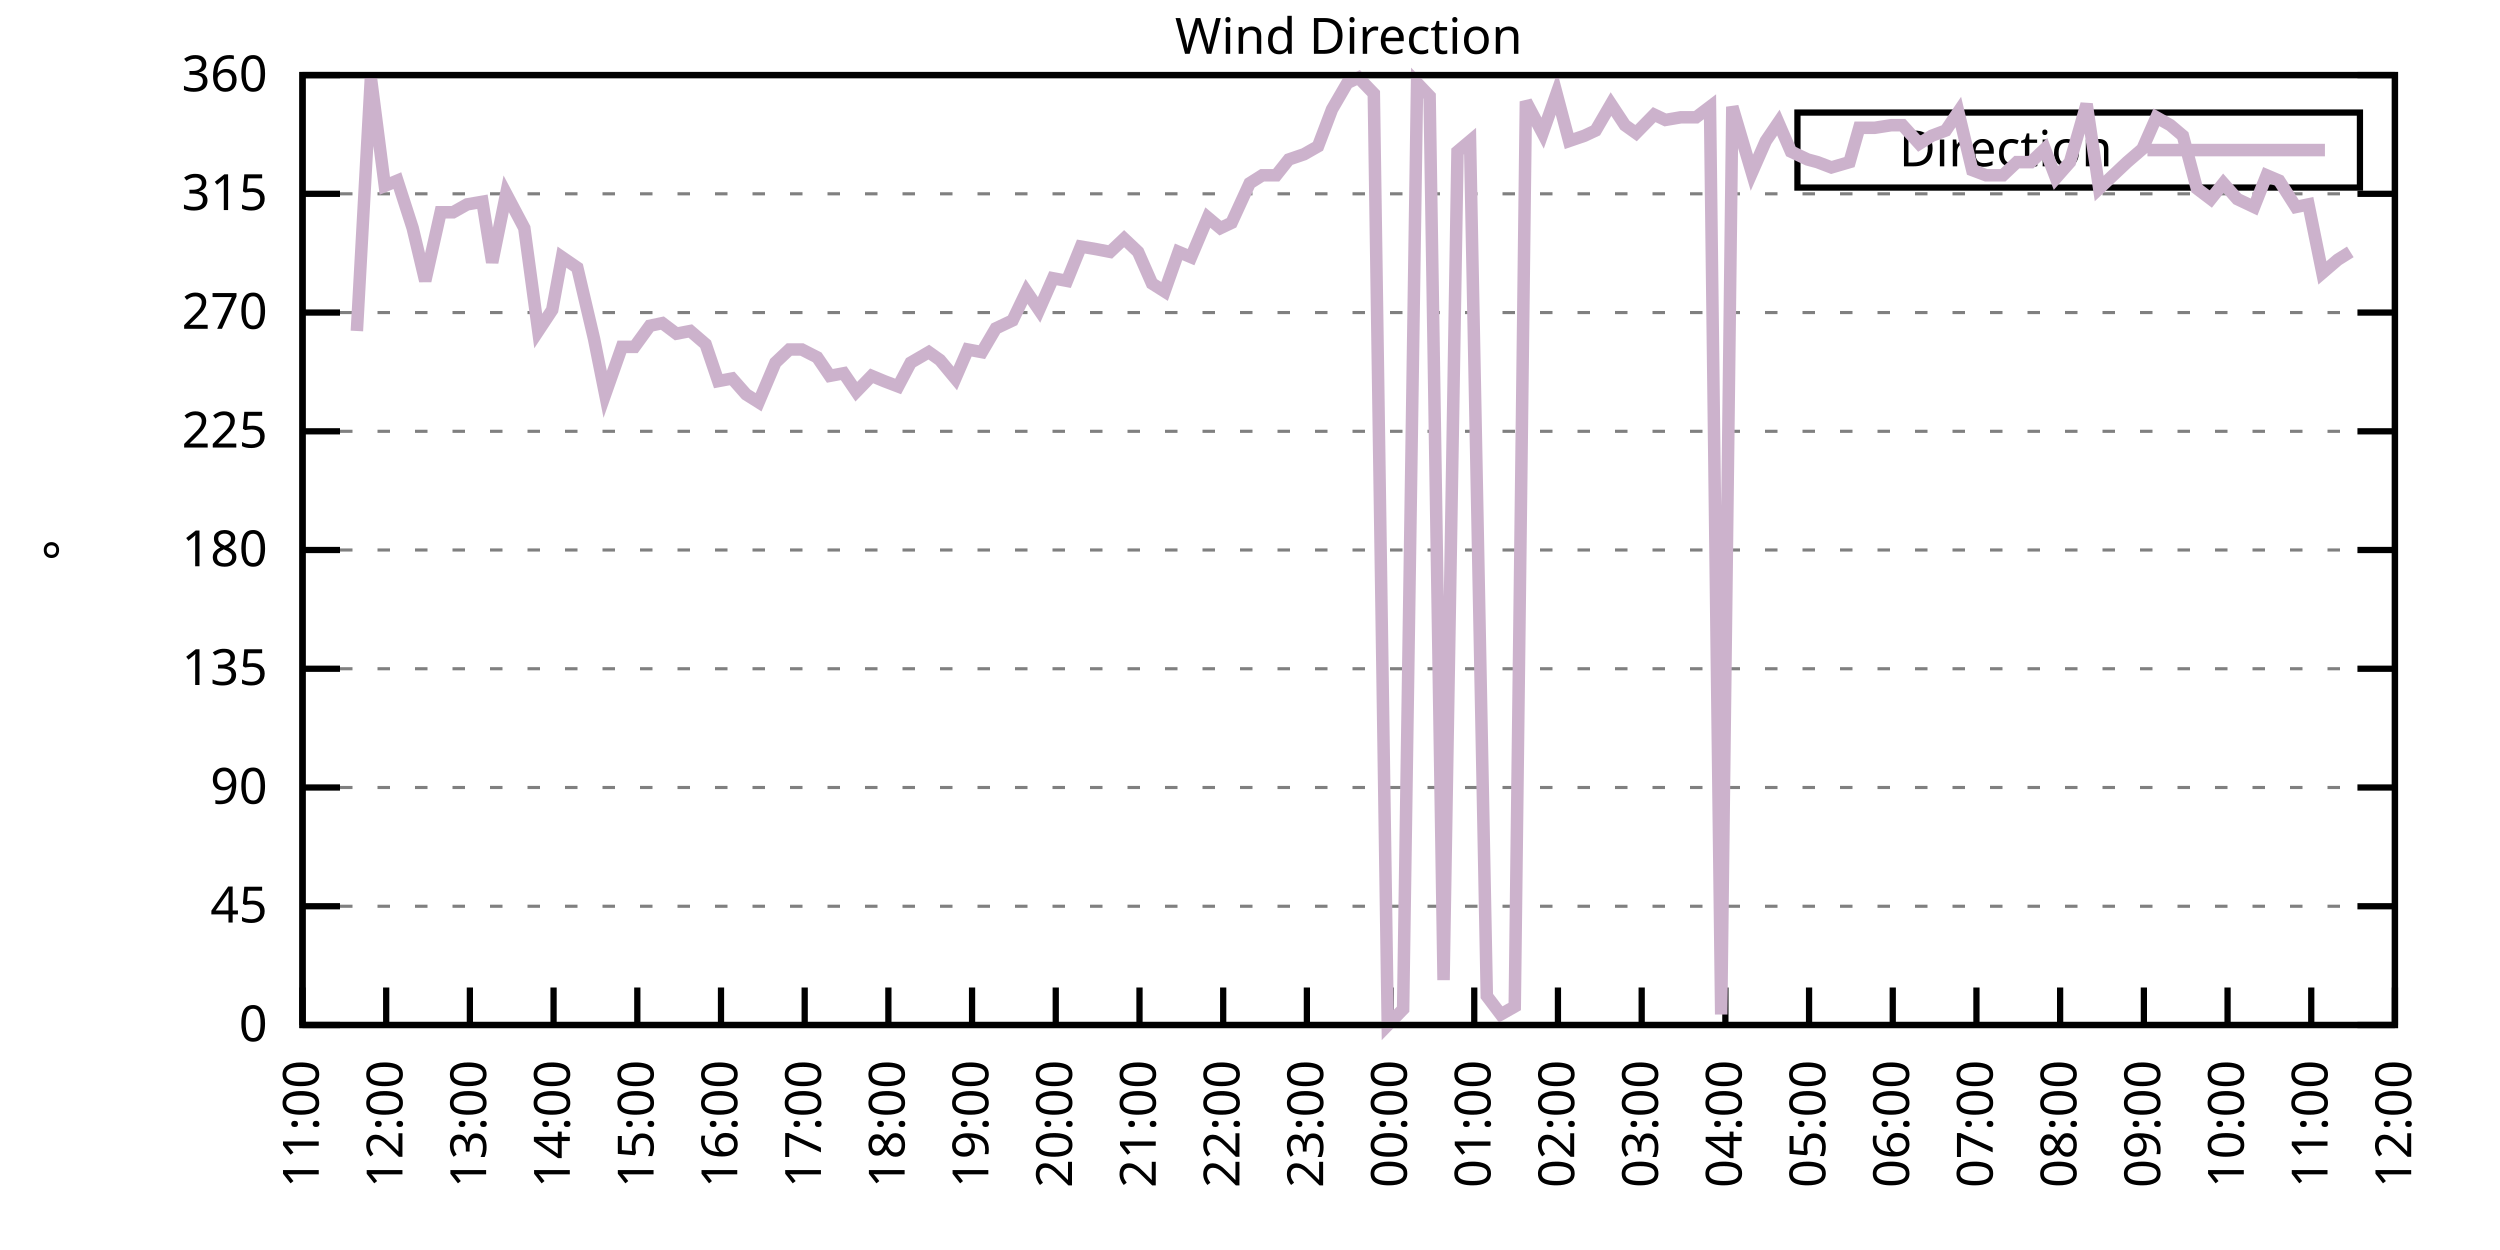
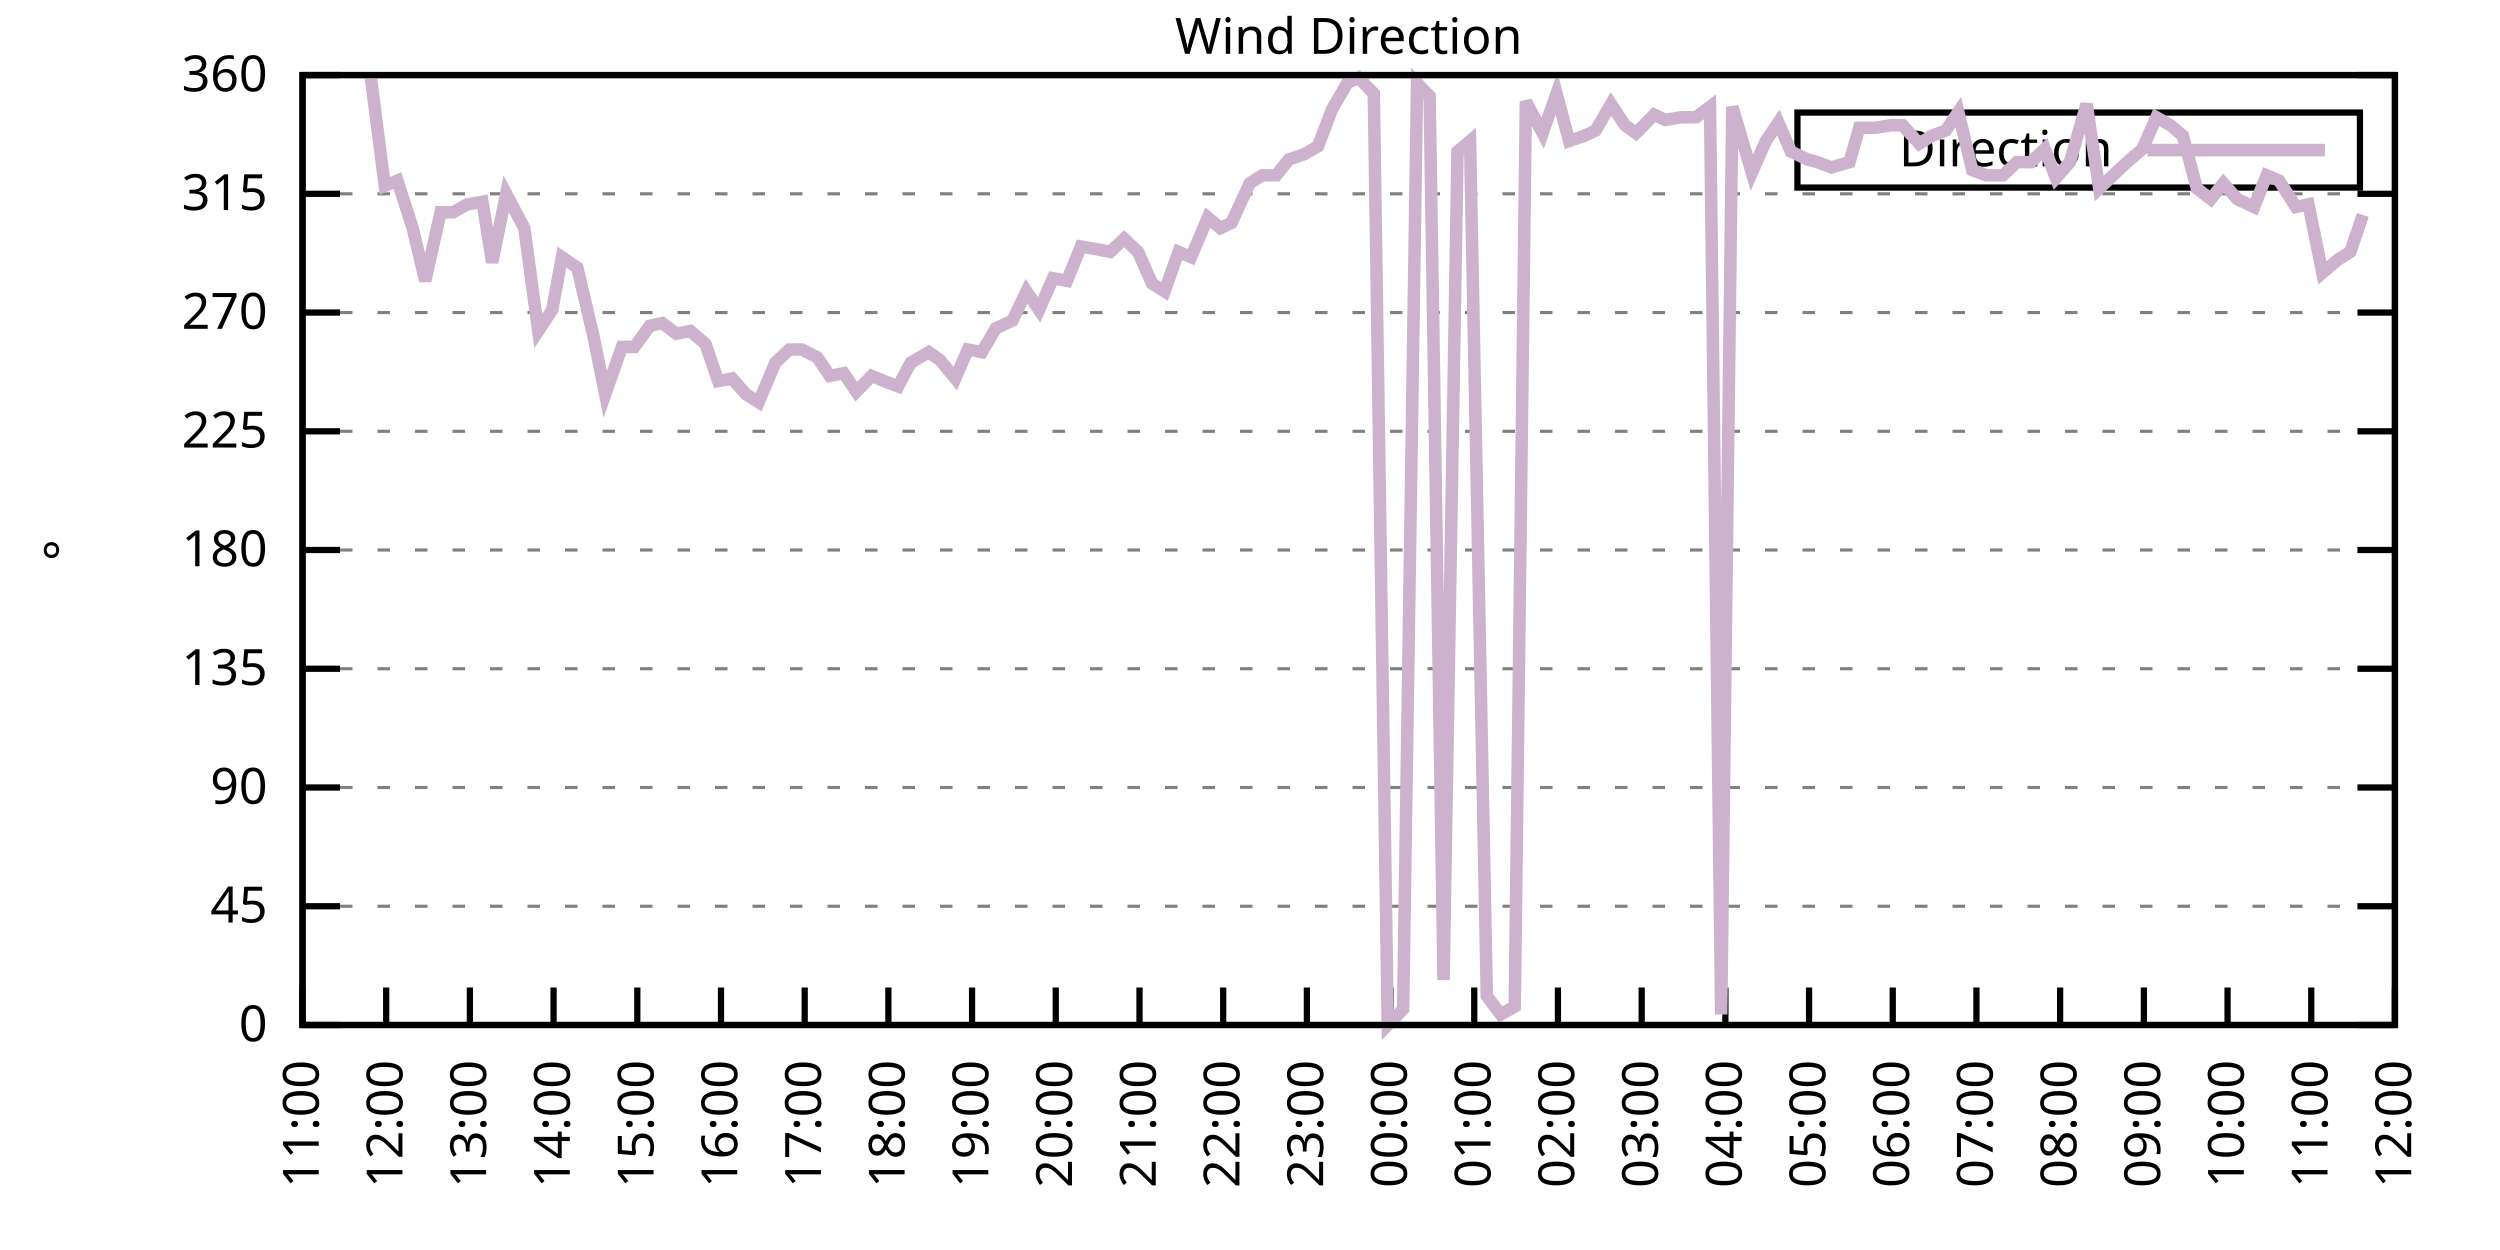
<svg xmlns="http://www.w3.org/2000/svg" xmlns:xlink="http://www.w3.org/1999/xlink" width="400" height="200" viewBox="0 0 400 200">
  <g id="gnuplot_canvas">
    <rect x="0" y="0" width="400" height="200" fill="none" />
    <defs>
      <circle id="gpDot" r="0.5" stroke-width="0.5" stroke="currentColor" />
      <path id="gpPt0" stroke-width="0.333" stroke="currentColor" d="M-1,0 h2 M0,-1 v2" />
      <path id="gpPt1" stroke-width="0.333" stroke="currentColor" d="M-1,-1 L1,1 M1,-1 L-1,1" />
      <path id="gpPt2" stroke-width="0.333" stroke="currentColor" d="M-1,0 L1,0 M0,-1 L0,1 M-1,-1 L1,1 M-1,1 L1,-1" />
      <rect id="gpPt3" stroke-width="0.333" stroke="currentColor" x="-1" y="-1" width="2" height="2" />
      <rect id="gpPt4" stroke-width="0.333" stroke="currentColor" fill="currentColor" x="-1" y="-1" width="2" height="2" />
      <circle id="gpPt5" stroke-width="0.333" stroke="currentColor" cx="0" cy="0" r="1" />
      <use xlink:href="#gpPt5" id="gpPt6" fill="currentColor" stroke="none" />
      <path id="gpPt7" stroke-width="0.333" stroke="currentColor" d="M0,-1.33 L-1.33,0.67 L1.33,0.67 z" />
      <use xlink:href="#gpPt7" id="gpPt8" fill="currentColor" stroke="none" />
      <use xlink:href="#gpPt7" id="gpPt9" stroke="currentColor" transform="rotate(180)" />
      <use xlink:href="#gpPt9" id="gpPt10" fill="currentColor" stroke="none" />
      <use xlink:href="#gpPt3" id="gpPt11" stroke="currentColor" transform="rotate(45)" />
      <use xlink:href="#gpPt11" id="gpPt12" fill="currentColor" stroke="none" />
      <path id="gpPt13" stroke-width="0.333" stroke="currentColor" d="M0,1.330 L1.265,0.411 L0.782,-1.067 L-0.782,-1.076 L-1.265,0.411 z" />
      <use xlink:href="#gpPt13" id="gpPt14" fill="currentColor" stroke="none" />
      <filter id="textbox" filterUnits="objectBoundingBox" x="0" y="0" height="1" width="1">
        <feFlood flood-color="white" flood-opacity="1" result="bgnd" />
        <feComposite in="SourceGraphic" in2="bgnd" operator="atop" />
      </filter>
      <filter id="greybox" filterUnits="objectBoundingBox" x="0" y="0" height="1" width="1">
        <feFlood flood-color="lightgrey" flood-opacity="1" result="grey" />
        <feComposite in="SourceGraphic" in2="grey" operator="atop" />
      </filter>
    </defs>
    <g fill="none" color="white" stroke="currentColor" stroke-width="1.00" stroke-linecap="butt" stroke-linejoin="miter">
</g>
    <g fill="none" color="black" stroke="currentColor" stroke-width="1.00" stroke-linecap="butt" stroke-linejoin="miter">
      <g stroke="none" shape-rendering="crispEdges">
        <polygon fill="rgb(255, 255, 255)" points="48.40,164.00 383.18,164.00 383.18,12.02 48.40,12.02 " />
      </g>
    </g>
    <g fill="none" color="black" stroke="currentColor" stroke-width="1.00" stroke-linecap="butt" stroke-linejoin="miter">
</g>
    <g fill="none" color="black" stroke="black" stroke-width="0.50" stroke-linecap="butt" stroke-linejoin="miter">
</g>
    <g fill="none" color="gray" stroke="currentColor" stroke-width="0.50" stroke-linecap="butt" stroke-linejoin="miter">
      <path stroke="gray" stroke-dasharray="2,4" class="gridline" d="M48.40,164.00 L383.19,164.00  " />
    </g>
    <g fill="none" color="gray" stroke="gray" stroke-width="1.00" stroke-linecap="butt" stroke-linejoin="miter">
</g>
    <g fill="none" color="black" stroke="currentColor" stroke-width="1.00" stroke-linecap="butt" stroke-linejoin="miter">
      <path stroke="black" d="M48.40,164.00 L54.40,164.00 M383.19,164.00 L377.19,164.00  " />
      <g transform="translate(42.80,166.60)" stroke="none" fill="black" font-family="Sans" font-size="8.00" text-anchor="end">
        <text>
          <tspan font-family="Sans"> 0</tspan>
        </text>
      </g>
    </g>
    <g fill="none" color="black" stroke="currentColor" stroke-width="1.00" stroke-linecap="butt" stroke-linejoin="miter">
</g>
    <g fill="none" color="black" stroke="black" stroke-width="0.50" stroke-linecap="butt" stroke-linejoin="miter">
</g>
    <g fill="none" color="gray" stroke="currentColor" stroke-width="0.50" stroke-linecap="butt" stroke-linejoin="miter">
      <path stroke="gray" stroke-dasharray="2,4" class="gridline" d="M48.40,145.00 L383.19,145.00  " />
    </g>
    <g fill="none" color="gray" stroke="gray" stroke-width="1.00" stroke-linecap="butt" stroke-linejoin="miter">
</g>
    <g fill="none" color="black" stroke="currentColor" stroke-width="1.00" stroke-linecap="butt" stroke-linejoin="miter">
      <path stroke="black" d="M48.40,145.00 L54.40,145.00 M383.19,145.00 L377.19,145.00  " />
      <g transform="translate(42.80,147.60)" stroke="none" fill="black" font-family="Sans" font-size="8.00" text-anchor="end">
        <text>
          <tspan font-family="Sans"> 45</tspan>
        </text>
      </g>
    </g>
    <g fill="none" color="black" stroke="currentColor" stroke-width="1.00" stroke-linecap="butt" stroke-linejoin="miter">
</g>
    <g fill="none" color="black" stroke="black" stroke-width="0.50" stroke-linecap="butt" stroke-linejoin="miter">
</g>
    <g fill="none" color="gray" stroke="currentColor" stroke-width="0.50" stroke-linecap="butt" stroke-linejoin="miter">
      <path stroke="gray" stroke-dasharray="2,4" class="gridline" d="M48.40,126.00 L383.19,126.00  " />
    </g>
    <g fill="none" color="gray" stroke="gray" stroke-width="1.00" stroke-linecap="butt" stroke-linejoin="miter">
</g>
    <g fill="none" color="black" stroke="currentColor" stroke-width="1.00" stroke-linecap="butt" stroke-linejoin="miter">
      <path stroke="black" d="M48.40,126.00 L54.40,126.00 M383.19,126.00 L377.19,126.00  " />
      <g transform="translate(42.80,128.60)" stroke="none" fill="black" font-family="Sans" font-size="8.00" text-anchor="end">
        <text>
          <tspan font-family="Sans"> 90</tspan>
        </text>
      </g>
    </g>
    <g fill="none" color="black" stroke="currentColor" stroke-width="1.00" stroke-linecap="butt" stroke-linejoin="miter">
</g>
    <g fill="none" color="black" stroke="black" stroke-width="0.50" stroke-linecap="butt" stroke-linejoin="miter">
</g>
    <g fill="none" color="gray" stroke="currentColor" stroke-width="0.50" stroke-linecap="butt" stroke-linejoin="miter">
      <path stroke="gray" stroke-dasharray="2,4" class="gridline" d="M48.40,107.00 L383.19,107.00  " />
    </g>
    <g fill="none" color="gray" stroke="gray" stroke-width="1.00" stroke-linecap="butt" stroke-linejoin="miter">
</g>
    <g fill="none" color="black" stroke="currentColor" stroke-width="1.00" stroke-linecap="butt" stroke-linejoin="miter">
      <path stroke="black" d="M48.40,107.00 L54.40,107.00 M383.19,107.00 L377.19,107.00  " />
      <g transform="translate(42.80,109.60)" stroke="none" fill="black" font-family="Sans" font-size="8.00" text-anchor="end">
        <text>
          <tspan font-family="Sans"> 135</tspan>
        </text>
      </g>
    </g>
    <g fill="none" color="black" stroke="currentColor" stroke-width="1.00" stroke-linecap="butt" stroke-linejoin="miter">
</g>
    <g fill="none" color="black" stroke="black" stroke-width="0.50" stroke-linecap="butt" stroke-linejoin="miter">
</g>
    <g fill="none" color="gray" stroke="currentColor" stroke-width="0.50" stroke-linecap="butt" stroke-linejoin="miter">
      <path stroke="gray" stroke-dasharray="2,4" class="gridline" d="M48.40,88.00 L383.19,88.00  " />
    </g>
    <g fill="none" color="gray" stroke="gray" stroke-width="1.00" stroke-linecap="butt" stroke-linejoin="miter">
</g>
    <g fill="none" color="black" stroke="currentColor" stroke-width="1.00" stroke-linecap="butt" stroke-linejoin="miter">
      <path stroke="black" d="M48.40,88.00 L54.40,88.00 M383.19,88.00 L377.19,88.00  " />
      <g transform="translate(42.80,90.60)" stroke="none" fill="black" font-family="Sans" font-size="8.00" text-anchor="end">
        <text>
          <tspan font-family="Sans"> 180</tspan>
        </text>
      </g>
    </g>
    <g fill="none" color="black" stroke="currentColor" stroke-width="1.00" stroke-linecap="butt" stroke-linejoin="miter">
</g>
    <g fill="none" color="black" stroke="black" stroke-width="0.50" stroke-linecap="butt" stroke-linejoin="miter">
</g>
    <g fill="none" color="gray" stroke="currentColor" stroke-width="0.50" stroke-linecap="butt" stroke-linejoin="miter">
      <path stroke="gray" stroke-dasharray="2,4" class="gridline" d="M48.40,69.01 L383.19,69.01  " />
    </g>
    <g fill="none" color="gray" stroke="gray" stroke-width="1.00" stroke-linecap="butt" stroke-linejoin="miter">
</g>
    <g fill="none" color="black" stroke="currentColor" stroke-width="1.00" stroke-linecap="butt" stroke-linejoin="miter">
      <path stroke="black" d="M48.40,69.01 L54.40,69.01 M383.19,69.01 L377.19,69.01  " />
      <g transform="translate(42.80,71.61)" stroke="none" fill="black" font-family="Sans" font-size="8.00" text-anchor="end">
        <text>
          <tspan font-family="Sans"> 225</tspan>
        </text>
      </g>
    </g>
    <g fill="none" color="black" stroke="currentColor" stroke-width="1.00" stroke-linecap="butt" stroke-linejoin="miter">
</g>
    <g fill="none" color="black" stroke="black" stroke-width="0.50" stroke-linecap="butt" stroke-linejoin="miter">
</g>
    <g fill="none" color="gray" stroke="currentColor" stroke-width="0.50" stroke-linecap="butt" stroke-linejoin="miter">
      <path stroke="gray" stroke-dasharray="2,4" class="gridline" d="M48.40,50.01 L383.19,50.01  " />
    </g>
    <g fill="none" color="gray" stroke="gray" stroke-width="1.00" stroke-linecap="butt" stroke-linejoin="miter">
</g>
    <g fill="none" color="black" stroke="currentColor" stroke-width="1.00" stroke-linecap="butt" stroke-linejoin="miter">
      <path stroke="black" d="M48.40,50.01 L54.40,50.01 M383.19,50.01 L377.19,50.01  " />
      <g transform="translate(42.80,52.61)" stroke="none" fill="black" font-family="Sans" font-size="8.00" text-anchor="end">
        <text>
          <tspan font-family="Sans"> 270</tspan>
        </text>
      </g>
    </g>
    <g fill="none" color="black" stroke="currentColor" stroke-width="1.00" stroke-linecap="butt" stroke-linejoin="miter">
</g>
    <g fill="none" color="black" stroke="black" stroke-width="0.50" stroke-linecap="butt" stroke-linejoin="miter">
</g>
    <g fill="none" color="gray" stroke="currentColor" stroke-width="0.50" stroke-linecap="butt" stroke-linejoin="miter">
      <path stroke="gray" stroke-dasharray="2,4" class="gridline" d="M48.40,31.01 L383.19,31.01  " />
    </g>
    <g fill="none" color="gray" stroke="gray" stroke-width="1.00" stroke-linecap="butt" stroke-linejoin="miter">
</g>
    <g fill="none" color="black" stroke="currentColor" stroke-width="1.00" stroke-linecap="butt" stroke-linejoin="miter">
      <path stroke="black" d="M48.40,31.01 L54.40,31.01 M383.19,31.01 L377.19,31.01  " />
      <g transform="translate(42.80,33.61)" stroke="none" fill="black" font-family="Sans" font-size="8.00" text-anchor="end">
        <text>
          <tspan font-family="Sans"> 315</tspan>
        </text>
      </g>
    </g>
    <g fill="none" color="black" stroke="currentColor" stroke-width="1.00" stroke-linecap="butt" stroke-linejoin="miter">
</g>
    <g fill="none" color="black" stroke="black" stroke-width="0.50" stroke-linecap="butt" stroke-linejoin="miter">
</g>
    <g fill="none" color="gray" stroke="currentColor" stroke-width="0.50" stroke-linecap="butt" stroke-linejoin="miter">
      <path stroke="gray" stroke-dasharray="2,4" class="gridline" d="M48.40,12.01 L383.19,12.01  " />
    </g>
    <g fill="none" color="gray" stroke="gray" stroke-width="1.00" stroke-linecap="butt" stroke-linejoin="miter">
</g>
    <g fill="none" color="black" stroke="currentColor" stroke-width="1.00" stroke-linecap="butt" stroke-linejoin="miter">
      <path stroke="black" d="M48.40,12.01 L54.40,12.01 M383.19,12.01 L377.19,12.01  " />
      <g transform="translate(42.80,14.61)" stroke="none" fill="black" font-family="Sans" font-size="8.00" text-anchor="end">
        <text>
          <tspan font-family="Sans"> 360</tspan>
        </text>
      </g>
    </g>
    <g fill="none" color="black" stroke="currentColor" stroke-width="1.00" stroke-linecap="butt" stroke-linejoin="miter">
      <path stroke="black" d="M48.40,164.00 L48.40,158.00  " />
      <g transform="translate(51.00,169.60) rotate(270.00)" stroke="none" fill="black" font-family="Sans" font-size="8.00" text-anchor="end">
        <text>
          <tspan font-family="Sans">11:00</tspan>
        </text>
      </g>
    </g>
    <g fill="none" color="black" stroke="currentColor" stroke-width="1.00" stroke-linecap="butt" stroke-linejoin="miter">
      <path stroke="black" d="M61.79,164.00 L61.79,158.00  " />
      <g transform="translate(64.39,169.60) rotate(270.00)" stroke="none" fill="black" font-family="Sans" font-size="8.00" text-anchor="end">
        <text>
          <tspan font-family="Sans">12:00</tspan>
        </text>
      </g>
    </g>
    <g fill="none" color="black" stroke="currentColor" stroke-width="1.00" stroke-linecap="butt" stroke-linejoin="miter">
      <path stroke="black" d="M75.18,164.00 L75.18,158.00  " />
      <g transform="translate(77.78,169.60) rotate(270.00)" stroke="none" fill="black" font-family="Sans" font-size="8.00" text-anchor="end">
        <text>
          <tspan font-family="Sans">13:00</tspan>
        </text>
      </g>
    </g>
    <g fill="none" color="black" stroke="currentColor" stroke-width="1.00" stroke-linecap="butt" stroke-linejoin="miter">
      <path stroke="black" d="M88.57,164.00 L88.57,158.00  " />
      <g transform="translate(91.17,169.60) rotate(270.00)" stroke="none" fill="black" font-family="Sans" font-size="8.00" text-anchor="end">
        <text>
          <tspan font-family="Sans">14:00</tspan>
        </text>
      </g>
    </g>
    <g fill="none" color="black" stroke="currentColor" stroke-width="1.00" stroke-linecap="butt" stroke-linejoin="miter">
      <path stroke="black" d="M101.97,164.00 L101.97,158.00  " />
      <g transform="translate(104.57,169.60) rotate(270.00)" stroke="none" fill="black" font-family="Sans" font-size="8.00" text-anchor="end">
        <text>
          <tspan font-family="Sans">15:00</tspan>
        </text>
      </g>
    </g>
    <g fill="none" color="black" stroke="currentColor" stroke-width="1.00" stroke-linecap="butt" stroke-linejoin="miter">
      <path stroke="black" d="M115.36,164.00 L115.36,158.00  " />
      <g transform="translate(117.96,169.60) rotate(270.00)" stroke="none" fill="black" font-family="Sans" font-size="8.00" text-anchor="end">
        <text>
          <tspan font-family="Sans">16:00</tspan>
        </text>
      </g>
    </g>
    <g fill="none" color="black" stroke="currentColor" stroke-width="1.00" stroke-linecap="butt" stroke-linejoin="miter">
      <path stroke="black" d="M128.75,164.00 L128.75,158.00  " />
      <g transform="translate(131.35,169.60) rotate(270.00)" stroke="none" fill="black" font-family="Sans" font-size="8.00" text-anchor="end">
        <text>
          <tspan font-family="Sans">17:00</tspan>
        </text>
      </g>
    </g>
    <g fill="none" color="black" stroke="currentColor" stroke-width="1.00" stroke-linecap="butt" stroke-linejoin="miter">
      <path stroke="black" d="M142.14,164.00 L142.14,158.00  " />
      <g transform="translate(144.74,169.60) rotate(270.00)" stroke="none" fill="black" font-family="Sans" font-size="8.00" text-anchor="end">
        <text>
          <tspan font-family="Sans">18:00</tspan>
        </text>
      </g>
    </g>
    <g fill="none" color="black" stroke="currentColor" stroke-width="1.00" stroke-linecap="butt" stroke-linejoin="miter">
      <path stroke="black" d="M155.53,164.00 L155.53,158.00  " />
      <g transform="translate(158.13,169.60) rotate(270.00)" stroke="none" fill="black" font-family="Sans" font-size="8.00" text-anchor="end">
        <text>
          <tspan font-family="Sans">19:00</tspan>
        </text>
      </g>
    </g>
    <g fill="none" color="black" stroke="currentColor" stroke-width="1.00" stroke-linecap="butt" stroke-linejoin="miter">
      <path stroke="black" d="M168.92,164.00 L168.92,158.00  " />
      <g transform="translate(171.52,169.60) rotate(270.00)" stroke="none" fill="black" font-family="Sans" font-size="8.00" text-anchor="end">
        <text>
          <tspan font-family="Sans">20:00</tspan>
        </text>
      </g>
    </g>
    <g fill="none" color="black" stroke="currentColor" stroke-width="1.00" stroke-linecap="butt" stroke-linejoin="miter">
      <path stroke="black" d="M182.32,164.00 L182.32,158.00  " />
      <g transform="translate(184.92,169.60) rotate(270.00)" stroke="none" fill="black" font-family="Sans" font-size="8.00" text-anchor="end">
        <text>
          <tspan font-family="Sans">21:00</tspan>
        </text>
      </g>
    </g>
    <g fill="none" color="black" stroke="currentColor" stroke-width="1.00" stroke-linecap="butt" stroke-linejoin="miter">
      <path stroke="black" d="M195.71,164.00 L195.71,158.00  " />
      <g transform="translate(198.31,169.60) rotate(270.00)" stroke="none" fill="black" font-family="Sans" font-size="8.00" text-anchor="end">
        <text>
          <tspan font-family="Sans">22:00</tspan>
        </text>
      </g>
    </g>
    <g fill="none" color="black" stroke="currentColor" stroke-width="1.00" stroke-linecap="butt" stroke-linejoin="miter">
      <path stroke="black" d="M209.10,164.00 L209.10,158.00  " />
      <g transform="translate(211.70,169.60) rotate(270.00)" stroke="none" fill="black" font-family="Sans" font-size="8.00" text-anchor="end">
        <text>
          <tspan font-family="Sans">23:00</tspan>
        </text>
      </g>
    </g>
    <g fill="none" color="black" stroke="currentColor" stroke-width="1.00" stroke-linecap="butt" stroke-linejoin="miter">
      <path stroke="black" d="M222.49,164.00 L222.49,158.00  " />
      <g transform="translate(225.09,169.60) rotate(270.00)" stroke="none" fill="black" font-family="Sans" font-size="8.00" text-anchor="end">
        <text>
          <tspan font-family="Sans">00:00</tspan>
        </text>
      </g>
    </g>
    <g fill="none" color="black" stroke="currentColor" stroke-width="1.00" stroke-linecap="butt" stroke-linejoin="miter">
      <path stroke="black" d="M235.88,164.00 L235.88,158.00  " />
      <g transform="translate(238.48,169.60) rotate(270.00)" stroke="none" fill="black" font-family="Sans" font-size="8.00" text-anchor="end">
        <text>
          <tspan font-family="Sans">01:00</tspan>
        </text>
      </g>
    </g>
    <g fill="none" color="black" stroke="currentColor" stroke-width="1.00" stroke-linecap="butt" stroke-linejoin="miter">
      <path stroke="black" d="M249.27,164.00 L249.27,158.00  " />
      <g transform="translate(251.87,169.60) rotate(270.00)" stroke="none" fill="black" font-family="Sans" font-size="8.00" text-anchor="end">
        <text>
          <tspan font-family="Sans">02:00</tspan>
        </text>
      </g>
    </g>
    <g fill="none" color="black" stroke="currentColor" stroke-width="1.00" stroke-linecap="butt" stroke-linejoin="miter">
      <path stroke="black" d="M262.67,164.00 L262.67,158.00  " />
      <g transform="translate(265.27,169.60) rotate(270.00)" stroke="none" fill="black" font-family="Sans" font-size="8.00" text-anchor="end">
        <text>
          <tspan font-family="Sans">03:00</tspan>
        </text>
      </g>
    </g>
    <g fill="none" color="black" stroke="currentColor" stroke-width="1.00" stroke-linecap="butt" stroke-linejoin="miter">
      <path stroke="black" d="M276.06,164.00 L276.06,158.00  " />
      <g transform="translate(278.66,169.60) rotate(270.00)" stroke="none" fill="black" font-family="Sans" font-size="8.00" text-anchor="end">
        <text>
          <tspan font-family="Sans">04:00</tspan>
        </text>
      </g>
    </g>
    <g fill="none" color="black" stroke="currentColor" stroke-width="1.00" stroke-linecap="butt" stroke-linejoin="miter">
      <path stroke="black" d="M289.45,164.00 L289.45,158.00  " />
      <g transform="translate(292.05,169.60) rotate(270.00)" stroke="none" fill="black" font-family="Sans" font-size="8.00" text-anchor="end">
        <text>
          <tspan font-family="Sans">05:00</tspan>
        </text>
      </g>
    </g>
    <g fill="none" color="black" stroke="currentColor" stroke-width="1.00" stroke-linecap="butt" stroke-linejoin="miter">
      <path stroke="black" d="M302.84,164.00 L302.84,158.00  " />
      <g transform="translate(305.44,169.60) rotate(270.00)" stroke="none" fill="black" font-family="Sans" font-size="8.00" text-anchor="end">
        <text>
          <tspan font-family="Sans">06:00</tspan>
        </text>
      </g>
    </g>
    <g fill="none" color="black" stroke="currentColor" stroke-width="1.00" stroke-linecap="butt" stroke-linejoin="miter">
      <path stroke="black" d="M316.23,164.00 L316.23,158.00  " />
      <g transform="translate(318.83,169.60) rotate(270.00)" stroke="none" fill="black" font-family="Sans" font-size="8.00" text-anchor="end">
        <text>
          <tspan font-family="Sans">07:00</tspan>
        </text>
      </g>
    </g>
    <g fill="none" color="black" stroke="currentColor" stroke-width="1.00" stroke-linecap="butt" stroke-linejoin="miter">
      <path stroke="black" d="M329.62,164.00 L329.62,158.00  " />
      <g transform="translate(332.22,169.60) rotate(270.00)" stroke="none" fill="black" font-family="Sans" font-size="8.00" text-anchor="end">
        <text>
          <tspan font-family="Sans">08:00</tspan>
        </text>
      </g>
    </g>
    <g fill="none" color="black" stroke="currentColor" stroke-width="1.00" stroke-linecap="butt" stroke-linejoin="miter">
      <path stroke="black" d="M343.02,164.00 L343.02,158.00  " />
      <g transform="translate(345.62,169.60) rotate(270.00)" stroke="none" fill="black" font-family="Sans" font-size="8.00" text-anchor="end">
        <text>
          <tspan font-family="Sans">09:00</tspan>
        </text>
      </g>
    </g>
    <g fill="none" color="black" stroke="currentColor" stroke-width="1.00" stroke-linecap="butt" stroke-linejoin="miter">
      <path stroke="black" d="M356.41,164.00 L356.41,158.00  " />
      <g transform="translate(359.01,169.60) rotate(270.00)" stroke="none" fill="black" font-family="Sans" font-size="8.00" text-anchor="end">
        <text>
          <tspan font-family="Sans">10:00</tspan>
        </text>
      </g>
    </g>
    <g fill="none" color="black" stroke="currentColor" stroke-width="1.00" stroke-linecap="butt" stroke-linejoin="miter">
      <path stroke="black" d="M369.80,164.00 L369.80,158.00  " />
      <g transform="translate(372.40,169.60) rotate(270.00)" stroke="none" fill="black" font-family="Sans" font-size="8.00" text-anchor="end">
        <text>
          <tspan font-family="Sans">11:00</tspan>
        </text>
      </g>
    </g>
    <g fill="none" color="black" stroke="currentColor" stroke-width="1.00" stroke-linecap="butt" stroke-linejoin="miter">
      <path stroke="black" d="M383.19,164.00 L383.19,158.00  " />
      <g transform="translate(385.79,169.60) rotate(270.00)" stroke="none" fill="black" font-family="Sans" font-size="8.00" text-anchor="end">
        <text>
          <tspan font-family="Sans">12:00</tspan>
        </text>
      </g>
    </g>
    <g fill="none" color="black" stroke="currentColor" stroke-width="1.00" stroke-linecap="butt" stroke-linejoin="miter">
</g>
    <g fill="none" color="black" stroke="currentColor" stroke-width="1.00" stroke-linecap="butt" stroke-linejoin="miter">
      <path stroke="black" d="M48.40,12.01 L48.40,164.00 L383.19,164.00 L383.19,12.01 L48.40,12.01 Z  " />
    </g>
    <g fill="none" color="black" stroke="currentColor" stroke-width="1.00" stroke-linecap="butt" stroke-linejoin="miter">
</g>
    <g fill="none" color="black" stroke="currentColor" stroke-width="1.00" stroke-linecap="butt" stroke-linejoin="miter">
      <path stroke="black" d="M287.59,30.01 L287.59,18.01 L377.59,18.01 L377.59,30.01 L287.59,30.01 Z  " />
    </g>
    <g id="Wind_direction_plot_1">
      <g fill="none" color="white" stroke="black" stroke-width="2.00" stroke-linecap="butt" stroke-linejoin="miter">
</g>
      <g fill="none" color="black" stroke="currentColor" stroke-width="2.00" stroke-linecap="butt" stroke-linejoin="miter">
        <g transform="translate(337.99,26.61)" stroke="none" fill="black" font-family="Sans" font-size="8.00" text-anchor="end">
          <text>
            <tspan font-family="Sans">Direction</tspan>
          </text>
        </g>
      </g>
      <g fill="none" color="black" stroke="currentColor" stroke-width="2.00" stroke-linecap="butt" stroke-linejoin="miter">
-         <path stroke="rgb(204, 178, 204)" d="M343.59,24.01 L371.99,24.01 M57.10,52.96 L59.34,12.43 L61.57,29.74 L63.58,28.90 L66.03,36.50 L68.04,44.94   L70.50,33.96 L72.50,33.96 L74.74,32.70 L77.19,32.28 L78.75,41.99 L80.99,31.01 L83.89,36.50 L86.12,52.96   L88.35,49.59 L89.91,41.14 L92.37,42.83 L95.05,54.23 L96.83,63.10 L99.51,55.50 L101.52,55.50 L103.98,52.12   L105.98,51.70 L108.22,53.39 L110.45,52.96 L112.90,55.07 L114.91,60.98 L117.14,60.56 L119.38,63.10 L121.38,64.36   L124.06,58.03 L126.29,55.92 L128.30,55.92 L130.76,57.18 L132.77,60.14 L135.00,59.72 L137.01,62.67 L139.46,60.14   L141.47,60.98 L143.70,61.83 L145.71,58.03 L148.61,56.34 L150.40,57.61 L152.85,60.56 L154.86,55.92 L157.10,56.34   L159.33,52.54 L162.01,51.27 L164.24,46.63 L166.25,49.59 L168.48,44.52 L170.71,44.94 L172.94,39.45 L175.40,39.87   L177.63,40.30 L179.86,38.19 L182.09,40.30 L184.32,45.36 L186.33,46.63 L188.57,40.30 L190.57,41.14 L193.25,34.81   L195.26,36.50 L197.05,35.65 L199.95,29.32 L201.96,28.05 L204.19,28.05 L206.20,25.52 L208.65,24.68 L210.88,23.41   L213.12,17.50 L215.57,13.28 L217.36,12.43 L219.81,14.97 L222.04,164.00 L224.50,161.47 L226.73,13.28 L228.74,15.39   L230.97,156.82 L233.20,24.25 L235.21,22.56 L237.89,159.36 L240.12,162.31 L242.36,161.04 L244.14,16.23 L246.82,21.30   L249.05,14.97 L251.06,22.56 L253.51,21.72 L255.30,20.88 L257.76,16.65 L259.99,20.03 L261.77,21.30 L264.67,18.34   L266.46,19.19 L268.92,18.77 L271.37,18.77 L273.60,17.08 L275.39,162.31 L277.17,17.08 L280.30,27.63 L282.53,22.56   L284.54,19.61 L286.55,24.25 L289.23,25.52 L290.79,25.94 L293.02,26.79 L295.92,25.94 L297.48,20.45 L299.94,20.45   L302.62,20.03 L304.40,20.03 L307.08,22.99 L309.09,21.72 L311.32,20.88 L313.33,17.92 L315.56,27.21 L317.79,28.05   L320.47,28.05 L322.70,25.94 L324.94,25.94 L327.17,23.83 L328.95,28.48 L331.19,25.94 L333.86,16.65 L335.87,30.16   L338.10,28.05 L340.34,25.94 L342.79,23.83 L345.02,18.77 L347.26,20.03 L349.26,21.72 L351.50,30.16 L353.73,31.85   L355.74,29.32 L357.97,31.85 L360.65,33.12 L362.66,28.05 L364.66,28.90 L367.34,33.12 L369.35,32.70 L371.58,43.67   L374.04,41.56 L376.05,40.30  " />
+         <path stroke="rgb(204, 178, 204)" d="M343.59,24.01 L371.99,24.01 M59.34,12.43 L61.57,29.74 L63.58,28.90 L66.03,36.50 L68.04,44.94 L70.50,33.96   L72.50,33.96 L74.74,32.70 L77.19,32.28 L78.75,41.99 L80.99,31.01 L83.89,36.50 L86.12,52.96 L88.35,49.59   L89.91,41.14 L92.37,42.83 L95.05,54.23 L96.83,63.10 L99.51,55.50 L101.52,55.50 L103.98,52.12 L105.98,51.70   L108.22,53.39 L110.45,52.96 L112.90,55.07 L114.91,60.98 L117.14,60.56 L119.38,63.10 L121.38,64.36 L124.06,58.03   L126.29,55.92 L128.30,55.92 L130.76,57.18 L132.77,60.14 L135.00,59.72 L137.01,62.67 L139.46,60.14 L141.47,60.98   L143.70,61.83 L145.71,58.03 L148.61,56.34 L150.40,57.61 L152.85,60.56 L154.86,55.92 L157.10,56.34 L159.33,52.54   L162.01,51.27 L164.24,46.63 L166.25,49.59 L168.48,44.52 L170.71,44.94 L172.94,39.45 L175.40,39.87 L177.63,40.30   L179.86,38.19 L182.09,40.30 L184.32,45.36 L186.33,46.63 L188.57,40.30 L190.57,41.14 L193.25,34.81 L195.26,36.50   L197.05,35.65 L199.95,29.32 L201.96,28.05 L204.19,28.05 L206.20,25.52 L208.65,24.68 L210.88,23.41 L213.12,17.50   L215.57,13.28 L217.36,12.43 L219.81,14.97 L222.04,164.00 L224.50,161.47 L226.73,13.28 L228.74,15.39 L230.97,156.82   L233.20,24.25 L235.21,22.56 L237.89,159.36 L240.12,162.31 L242.36,161.04 L244.14,16.23 L246.82,21.30 L249.05,14.97   L251.06,22.56 L253.51,21.72 L255.30,20.88 L257.76,16.65 L259.99,20.03 L261.77,21.30 L264.67,18.34 L266.46,19.19   L268.92,18.77 L271.37,18.77 L273.60,17.08 L275.39,162.31 L277.17,17.08 L280.30,27.63 L282.53,22.56 L284.54,19.61   L286.55,24.25 L289.23,25.52 L290.79,25.94 L293.02,26.79 L295.92,25.94 L297.48,20.45 L299.94,20.45 L302.62,20.03   L304.40,20.03 L307.08,22.99 L309.09,21.72 L311.32,20.88 L313.33,17.92 L315.56,27.21 L317.79,28.05 L320.47,28.05   L322.70,25.94 L324.94,25.94 L327.17,23.83 L328.95,28.48 L331.19,25.94 L333.86,16.65 L335.87,30.16 L338.10,28.05   L340.34,25.94 L342.79,23.83 L345.02,18.77 L347.26,20.03 L349.26,21.72 L351.50,30.16 L353.73,31.85 L355.74,29.32   L357.97,31.85 L360.65,33.12 L362.66,28.05 L364.66,28.90 L367.34,33.12 L369.35,32.70 L371.58,43.67 L374.04,41.56   L376.05,40.30 L378.06,34.39  " />
      </g>
    </g>
    <g fill="none" color="black" stroke="currentColor" stroke-width="2.00" stroke-linecap="butt" stroke-linejoin="miter">
</g>
    <g fill="none" color="black" stroke="black" stroke-width="1.00" stroke-linecap="butt" stroke-linejoin="miter">
</g>
    <g fill="none" color="black" stroke="currentColor" stroke-width="1.00" stroke-linecap="butt" stroke-linejoin="miter">
      <path stroke="black" d="M48.40,12.01 L48.40,164.00 L383.19,164.00 L383.19,12.01 L48.40,12.01 Z  " />
      <g transform="translate(12.80,88.01) rotate(270.00)" stroke="none" fill="black" font-family="Sans" font-size="8.00" text-anchor="middle">
        <text>
          <tspan font-family="Sans">°</tspan>
        </text>
      </g>
    </g>
    <g fill="none" color="black" stroke="currentColor" stroke-width="1.00" stroke-linecap="butt" stroke-linejoin="miter">
</g>
    <g fill="none" color="black" stroke="currentColor" stroke-width="1.00" stroke-linecap="butt" stroke-linejoin="miter">
      <g transform="translate(215.79,8.61)" stroke="none" fill="black" font-family="Sans" font-size="8.00" text-anchor="middle">
        <text>
          <tspan font-family="Sans">Wind Direction</tspan>
        </text>
      </g>
    </g>
    <g fill="none" color="black" stroke="currentColor" stroke-width="1.00" stroke-linecap="butt" stroke-linejoin="miter">
</g>
  </g>
</svg>
